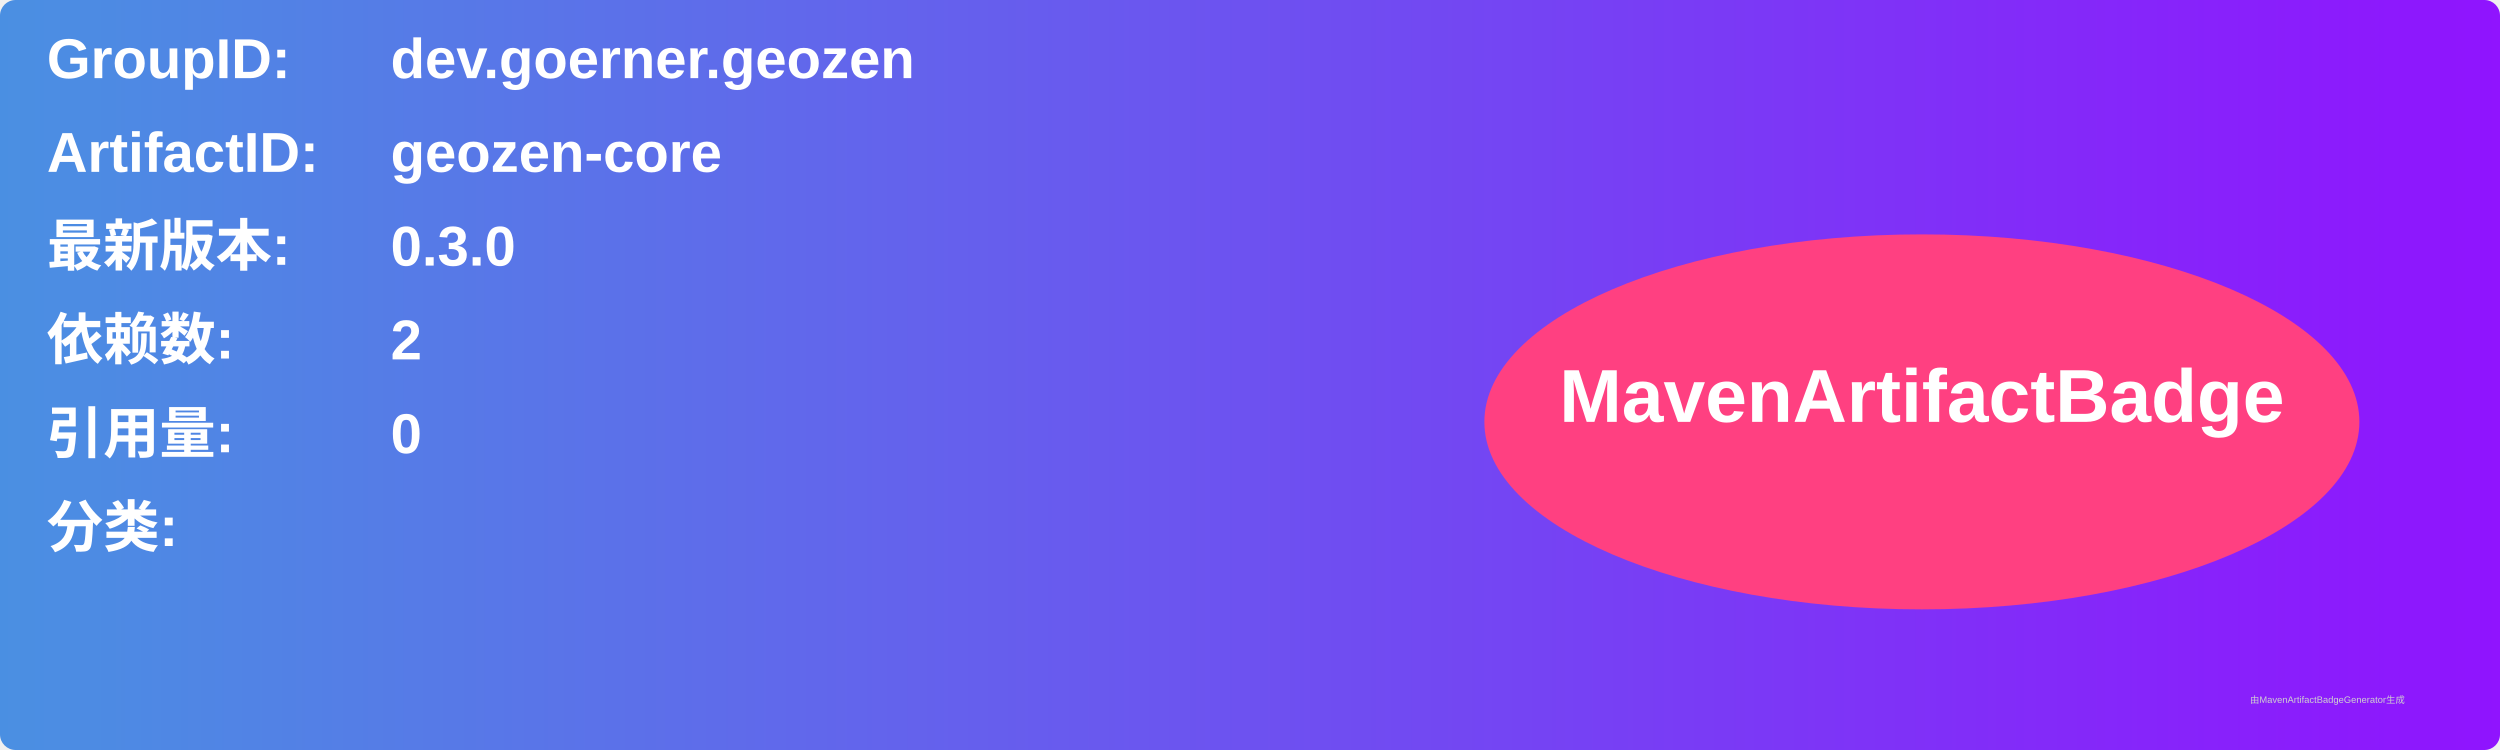
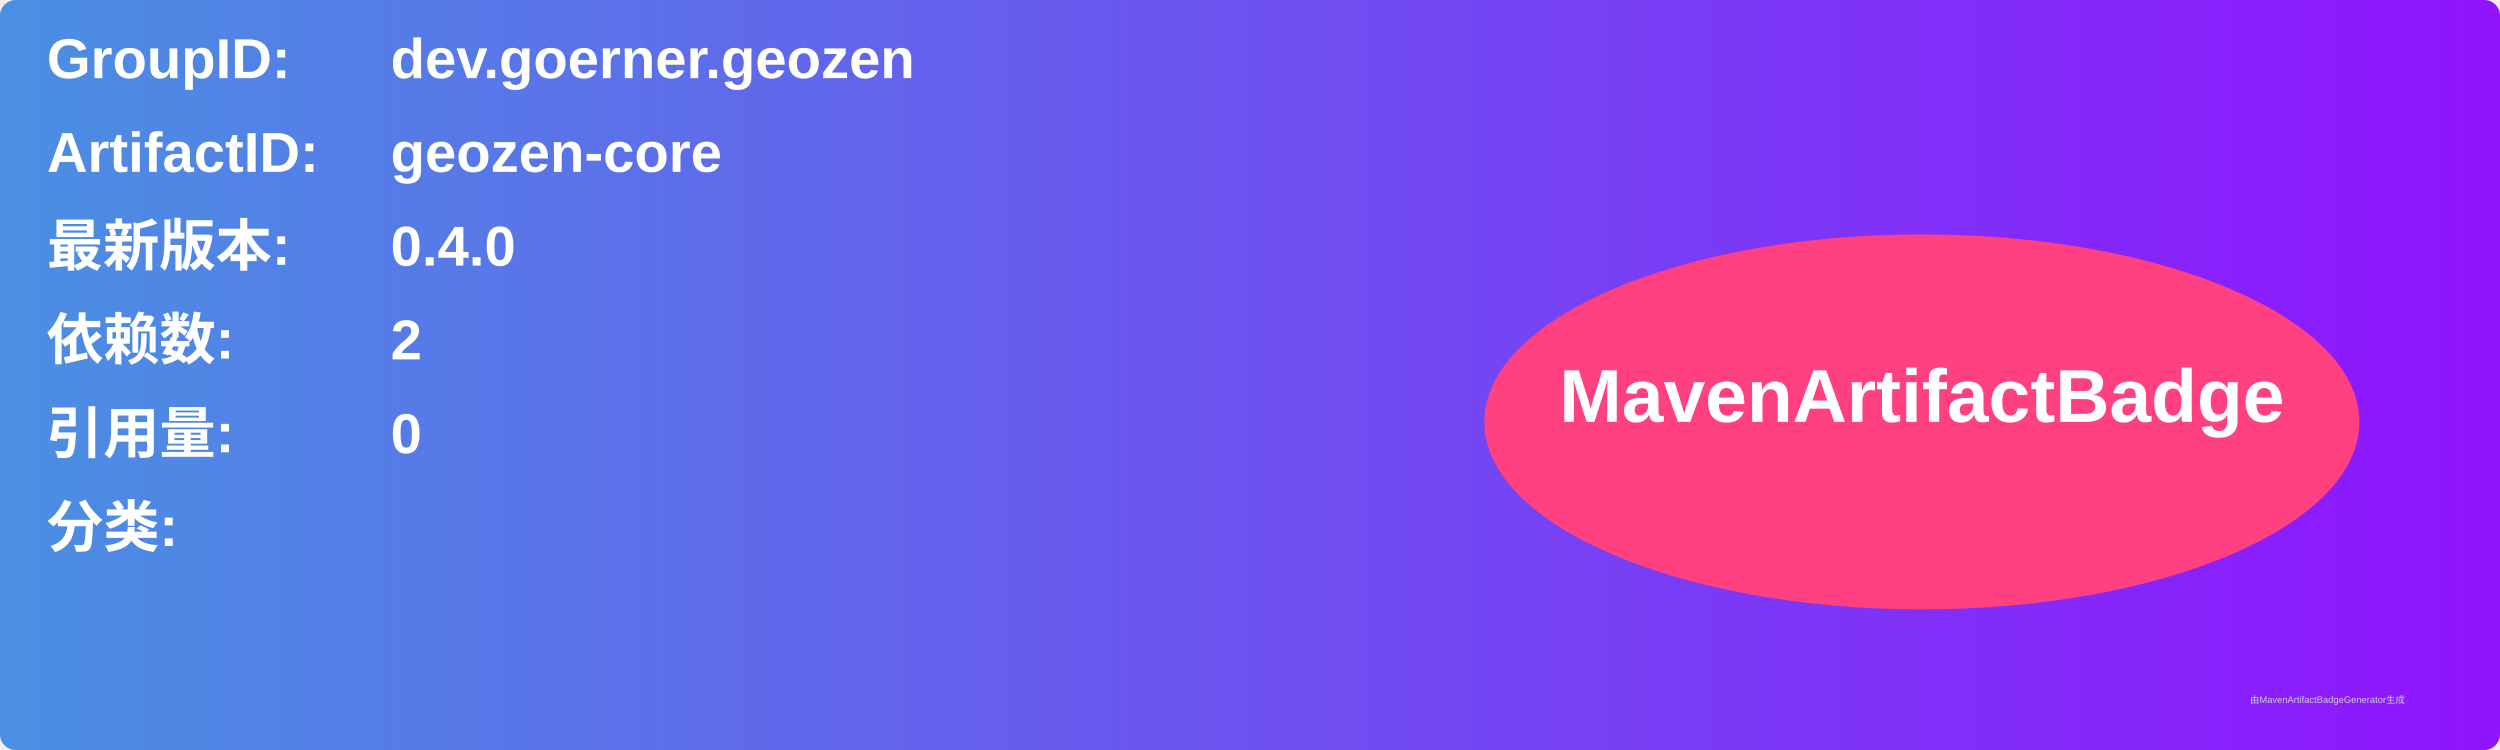
<svg xmlns="http://www.w3.org/2000/svg" width="800" height="240" viewBox="0 0 800 240">
  <linearGradient id="grad" x1="0%" y1="0%" x2="100%" y2="0%">
    <stop offset="0%" stop-color="#4a90e2" />
    <stop offset="100%" stop-color="#9013fe" />
  </linearGradient>
  <rect width="100%" height="100%" rx="5" ry="5" fill="url(#grad)" />
  <g transform="translate(15, 15)">
    <text x="0" y="10" font-family="Arial" font-size="18" fill="white" font-weight="bold" width="260">GroupID:</text>
    <text x="110" y="10" font-family="Arial" font-size="18" fill="white" font-weight="bold" width="460">dev.goerner.geozen</text>
    <text x="0" y="40" font-family="Arial" font-size="18" fill="white" font-weight="bold" width="260">ArtifactID:</text>
    <text x="110" y="40" font-family="Arial" font-size="18" fill="white" font-weight="bold" width="460">geozen-core</text>
    <text x="0" y="70" font-family="Arial" font-size="18" fill="white" font-weight="bold">最新版本:</text>
    <text x="110" y="70" font-family="Arial" font-size="18" fill="white" font-weight="bold">
-       <tspan font-weight="bold">0.3.0</tspan>
+       <tspan font-weight="bold">0.4.0</tspan>
    </text>
    <text x="0" y="100" font-family="Arial" font-size="18" fill="white" font-weight="bold">依赖数: </text>
    <text x="110" y="100" font-family="Arial" font-size="18" fill="white">
      <tspan font-weight="bold">2</tspan>
    </text>
    <text x="0" y="130" font-family="Arial" font-size="18" fill="white" font-weight="bold">引用量: </text>
    <text x="110" y="130" font-family="Arial" font-size="18" fill="white">
      <tspan font-weight="bold">0</tspan>
    </text>
    <text x="0" y="160" font-family="Arial" font-size="18" fill="white" font-weight="bold">分类:</text>
    <text x="10" y="190" font-family="Arial" font-size="10" fill="white">
      <tspan font-weight="bold" />
    </text>
    <ellipse cx="600" cy="120" rx="140" ry="60" fill="#ff4081" />
    <text x="600" y="120" text-anchor="middle" font-family="Arial" font-size="24" fill="white" font-weight="bold">MavenArtifactBadge</text>
  </g>
  <text x="720" y="225" font-family="Arial" font-size="3" fill="#d0d0d0">由MavenArtifactBadgeGenerator生成</text>
</svg>
